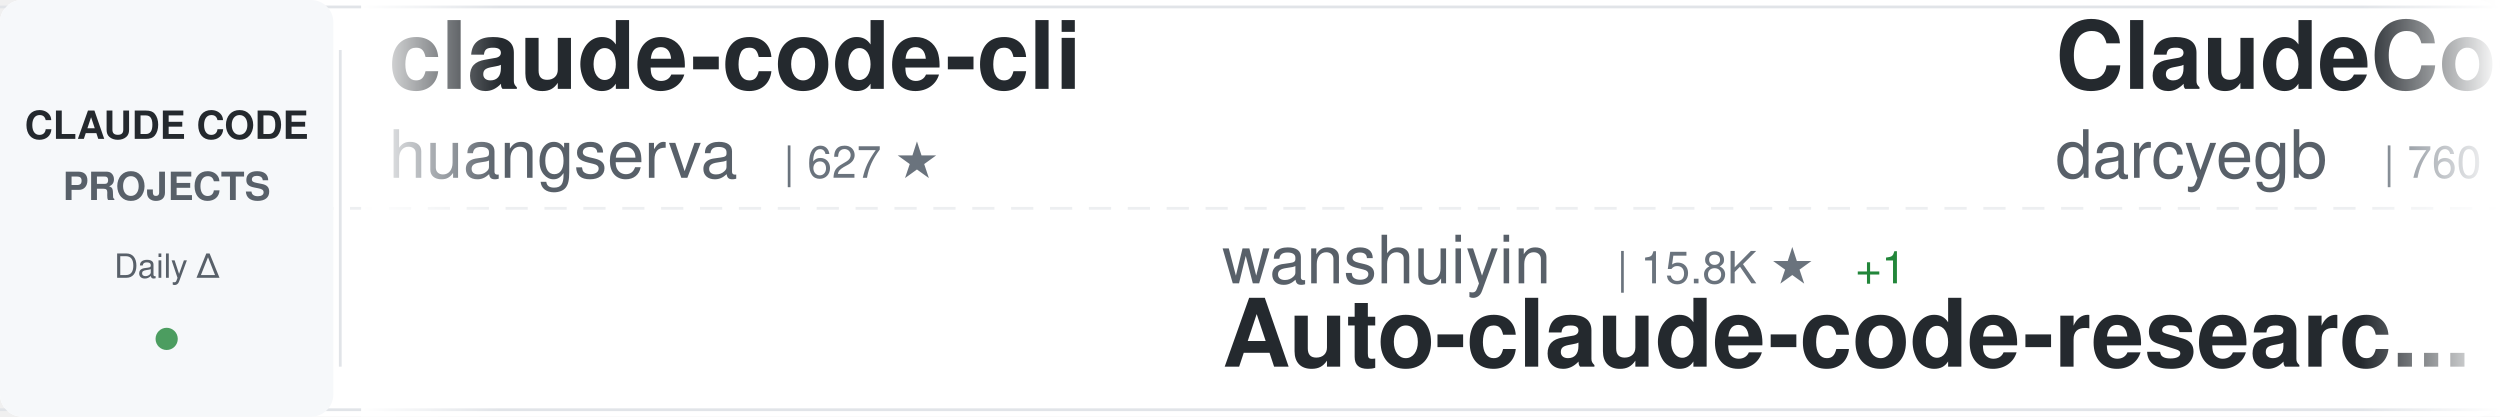
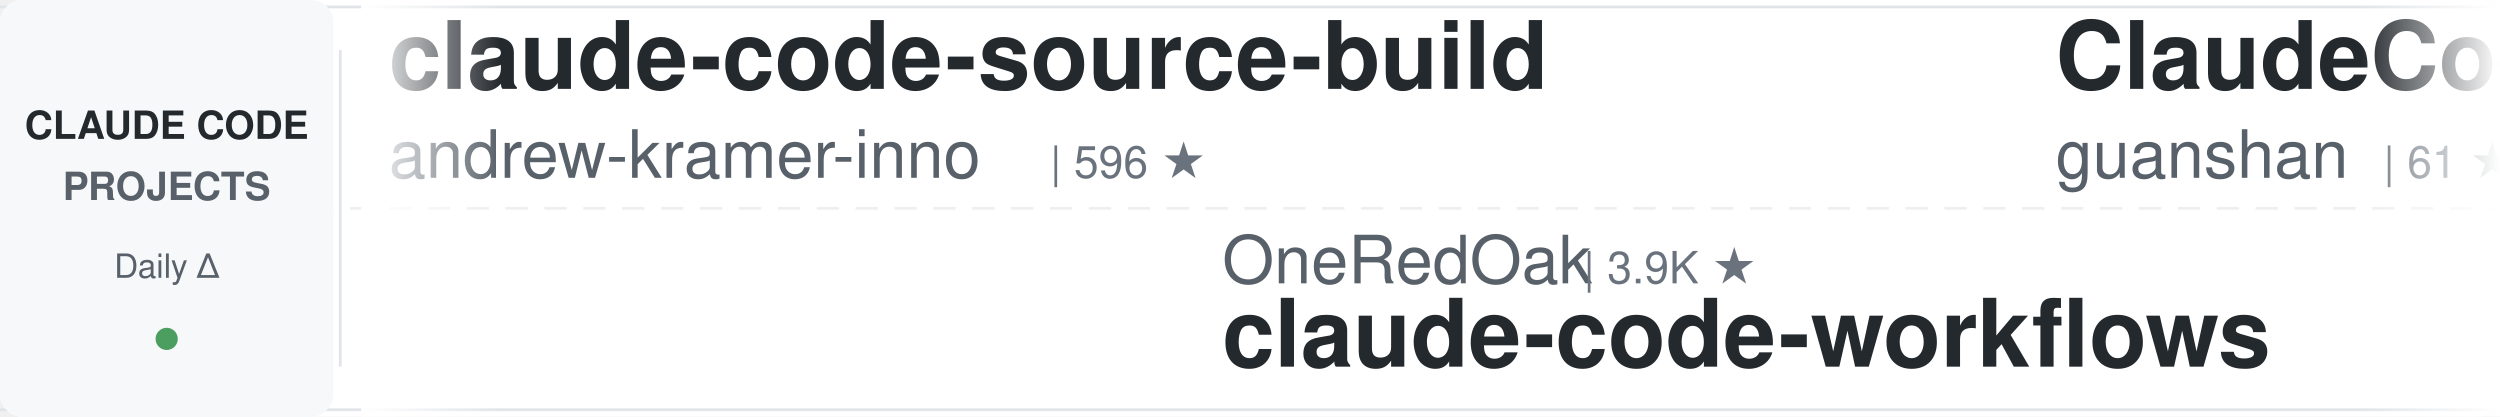
<svg xmlns="http://www.w3.org/2000/svg" width="900" height="150">
  <defs>
    <linearGradient id="awesomeLeftFade" x1="0%" y1="0%" x2="100%" y2="0%">
      <stop offset="0%" style="stop-color:#ffffff;stop-opacity:1" />
      <stop offset="100%" style="stop-color:#ffffff;stop-opacity:0" />
    </linearGradient>
    <linearGradient id="awesomeRightFade" x1="0%" y1="0%" x2="100%" y2="0%">
      <stop offset="0%" style="stop-color:#ffffff;stop-opacity:0" />
      <stop offset="100%" style="stop-color:#ffffff;stop-opacity:1" />
    </linearGradient>
  </defs>
  <rect width="900" height="150" fill="#ffffff" rx="8" />
  <rect x="0" y="2" width="900" height="1" fill="#e1e4e8" />
  <rect x="0" y="147" width="900" height="1" fill="#e1e4e8" />
  <line x1="0" y1="75" x2="900" y2="75" stroke="#e1e4e8" stroke-width="1" stroke-dasharray="8 6" opacity="0.6" />
  <rect x="0" y="0" width="120" height="150" fill="#f6f8fa" rx="8" />
  <text x="60" y="50" font-family="-apple-system, BlinkMacSystemFont, 'Segoe UI', Helvetica, Arial, sans-serif" font-size="14" font-weight="600" fill="#24292e" text-anchor="middle">CLAUDE CODE</text>
  <text x="60" y="72" font-family="-apple-system, BlinkMacSystemFont, 'Segoe UI', Helvetica, Arial, sans-serif" font-size="14" font-weight="600" fill="#586069" text-anchor="middle">PROJECTS</text>
  <text x="60" y="100" font-family="-apple-system, BlinkMacSystemFont, 'Segoe UI', Helvetica, Arial, sans-serif" font-size="12" font-weight="500" fill="#586069" text-anchor="middle">Daily Δ</text>
  <circle cx="60" cy="122" r="4" fill="#22863a" opacity="0.8" />
  <rect x="122" y="18" width="1" height="114" fill="#e1e4e8" />
  <clipPath id="awesomeTickerClip">
    <rect x="130" y="0" width="770" height="150" />
  </clipPath>
  <g clip-path="url(#awesomeTickerClip)">
    <g id="awesomeTickerItems">
      <animateTransform attributeName="transform" attributeType="XML" type="translate" from="0 0" to="-3000 0" dur="54s" repeatCount="indefinite" />
      <g transform="translate(0, 0)">
+         <text x="140" y="32" font-family="-apple-system, BlinkMacSystemFont, 'Segoe UI', Helvetica, Arial, sans-serif" font-size="34" font-weight="600" fill="#24292e">claude-code-source-build</text>
+         <text x="140" y="64" font-family="-apple-system, BlinkMacSystemFont, 'Segoe UI', Helvetica, Arial, sans-serif" font-size="24" font-weight="400" fill="#586069">andrew-kramer-inno</text>
+         <text x="378" y="64" font-family="-apple-system, BlinkMacSystemFont, 'Segoe UI', Helvetica, Arial, sans-serif" font-size="16" font-weight="500" fill="#6a737d">| 596 ★</text>
+       </g>
+       <g transform="translate(300, 0)">
+         <text x="140" y="102" font-family="-apple-system, BlinkMacSystemFont, 'Segoe UI', Helvetica, Arial, sans-serif" font-size="24" font-weight="400" fill="#586069">OneRedOak</text>
+         <text x="270" y="102" font-family="-apple-system, BlinkMacSystemFont, 'Segoe UI', Helvetica, Arial, sans-serif" font-size="16" font-weight="500" fill="#6a737d">| 3.9K ★</text>
+         <text x="140" y="132" font-family="-apple-system, BlinkMacSystemFont, 'Segoe UI', Helvetica, Arial, sans-serif" font-size="34" font-weight="600" fill="#24292e">claude-code-workflows</text>
+       </g>
+       <g transform="translate(600, 0)">
+         <text x="140" y="32" font-family="-apple-system, BlinkMacSystemFont, 'Segoe UI', Helvetica, Arial, sans-serif" font-size="34" font-weight="600" fill="#24292e">ClaudeCode</text>
+         <text x="140" y="64" font-family="-apple-system, BlinkMacSystemFont, 'Segoe UI', Helvetica, Arial, sans-serif" font-size="24" font-weight="400" fill="#586069">guanshan</text>
+         <text x="258" y="64" font-family="-apple-system, BlinkMacSystemFont, 'Segoe UI', Helvetica, Arial, sans-serif" font-size="16" font-weight="500" fill="#6a737d">| 61 ★</text>
+       </g>
+       <g transform="translate(900, 0)">
+         <text x="140" y="102" font-family="-apple-system, BlinkMacSystemFont, 'Segoe UI', Helvetica, Arial, sans-serif" font-size="24" font-weight="400" fill="#586069">pengchengneo</text>
+         <text x="306" y="102" font-family="-apple-system, BlinkMacSystemFont, 'Segoe UI', Helvetica, Arial, sans-serif" font-size="16" font-weight="500" fill="#6a737d">| 1.8K ★</text>
+         <text x="140" y="132" font-family="-apple-system, BlinkMacSystemFont, 'Segoe UI', Helvetica, Arial, sans-serif" font-size="34" font-weight="600" fill="#24292e">Claude-Code</text>
+       </g>
+       <g transform="translate(1200, 0)">
+         <text x="140" y="32" font-family="-apple-system, BlinkMacSystemFont, 'Segoe UI', Helvetica, Arial, sans-serif" font-size="34" font-weight="600" fill="#24292e">claude-code-best-practic...</text>
+         <text x="140" y="64" font-family="-apple-system, BlinkMacSystemFont, 'Segoe UI', Helvetica, Arial, sans-serif" font-size="24" font-weight="400" fill="#586069">shanraisshan</text>
+         <text x="306" y="64" font-family="-apple-system, BlinkMacSystemFont, 'Segoe UI', Helvetica, Arial, sans-serif" font-size="16" font-weight="500" fill="#6a737d">| 65.7K ★</text>
+         <text x="392" y="64" font-family="-apple-system, BlinkMacSystemFont, 'Segoe UI', Helvetica, Arial, sans-serif" font-size="16" font-weight="500" fill="#22863a"> +8</text>
+       </g>
+       <g transform="translate(1500, 0)">
+         <text x="140" y="102" font-family="-apple-system, BlinkMacSystemFont, 'Segoe UI', Helvetica, Arial, sans-serif" font-size="24" font-weight="400" fill="#586069">multica-ai</text>
+         <text x="282" y="102" font-family="-apple-system, BlinkMacSystemFont, 'Segoe UI', Helvetica, Arial, sans-serif" font-size="16" font-weight="500" fill="#6a737d">| 210.7K ★</text>
+         <text x="377" y="102" font-family="-apple-system, BlinkMacSystemFont, 'Segoe UI', Helvetica, Arial, sans-serif" font-size="16" font-weight="500" fill="#22863a"> +62</text>
+         <text x="140" y="132" font-family="-apple-system, BlinkMacSystemFont, 'Segoe UI', Helvetica, Arial, sans-serif" font-size="34" font-weight="600" fill="#24292e">andrej-karpathy-skills</text>
+       </g>
+       <g transform="translate(1800, 0)">
+         <text x="140" y="32" font-family="-apple-system, BlinkMacSystemFont, 'Segoe UI', Helvetica, Arial, sans-serif" font-size="34" font-weight="600" fill="#24292e">Claude-code</text>
+         <text x="140" y="64" font-family="-apple-system, BlinkMacSystemFont, 'Segoe UI', Helvetica, Arial, sans-serif" font-size="24" font-weight="400" fill="#586069">zstmfhy</text>
+         <text x="246" y="64" font-family="-apple-system, BlinkMacSystemFont, 'Segoe UI', Helvetica, Arial, sans-serif" font-size="16" font-weight="500" fill="#6a737d">| 189 ★</text>
+       </g>
+       <g transform="translate(2100, 0)">
+         <text x="140" y="102" font-family="-apple-system, BlinkMacSystemFont, 'Segoe UI', Helvetica, Arial, sans-serif" font-size="24" font-weight="400" fill="#586069">VoltAgent</text>
+         <text x="270" y="102" font-family="-apple-system, BlinkMacSystemFont, 'Segoe UI', Helvetica, Arial, sans-serif" font-size="16" font-weight="500" fill="#6a737d">| 24.9K ★</text>
+         <text x="356" y="102" font-family="-apple-system, BlinkMacSystemFont, 'Segoe UI', Helvetica, Arial, sans-serif" font-size="16" font-weight="500" fill="#22863a"> +2</text>
+         <text x="140" y="132" font-family="-apple-system, BlinkMacSystemFont, 'Segoe UI', Helvetica, Arial, sans-serif" font-size="34" font-weight="600" fill="#24292e">awesome-claude-code-suba...</text>
+       </g>
+       <g transform="translate(2400, 0)">
        <text x="140" y="32" font-family="-apple-system, BlinkMacSystemFont, 'Segoe UI', Helvetica, Arial, sans-serif" font-size="34" font-weight="600" fill="#24292e">claude-code-cli</text>
        <text x="140" y="64" font-family="-apple-system, BlinkMacSystemFont, 'Segoe UI', Helvetica, Arial, sans-serif" font-size="24" font-weight="400" fill="#586069">huangserva</text>
        <text x="282" y="64" font-family="-apple-system, BlinkMacSystemFont, 'Segoe UI', Helvetica, Arial, sans-serif" font-size="16" font-weight="500" fill="#6a737d">| 627 ★</text>
      </g>
-       <g transform="translate(300, 0)">
-         <text x="140" y="102" font-family="-apple-system, BlinkMacSystemFont, 'Segoe UI', Helvetica, Arial, sans-serif" font-size="24" font-weight="400" fill="#586069">wanshuiyin</text>
-         <text x="282" y="102" font-family="-apple-system, BlinkMacSystemFont, 'Segoe UI', Helvetica, Arial, sans-serif" font-size="16" font-weight="500" fill="#6a737d">| 15.8K ★</text>
-         <text x="368" y="102" font-family="-apple-system, BlinkMacSystemFont, 'Segoe UI', Helvetica, Arial, sans-serif" font-size="16" font-weight="500" fill="#22863a"> +1</text>
-         <text x="140" y="132" font-family="-apple-system, BlinkMacSystemFont, 'Segoe UI', Helvetica, Arial, sans-serif" font-size="34" font-weight="600" fill="#24292e">Auto-claude-code-researc...</text>
+       <g transform="translate(2700, 0)">
+         <text x="140" y="102" font-family="-apple-system, BlinkMacSystemFont, 'Segoe UI', Helvetica, Arial, sans-serif" font-size="24" font-weight="400" fill="#586069">1rgs</text>
+         <text x="210" y="102" font-family="-apple-system, BlinkMacSystemFont, 'Segoe UI', Helvetica, Arial, sans-serif" font-size="16" font-weight="500" fill="#6a737d">| 3.7K ★</text>
+         <text x="140" y="132" font-family="-apple-system, BlinkMacSystemFont, 'Segoe UI', Helvetica, Arial, sans-serif" font-size="34" font-weight="600" fill="#24292e">claude-code-proxy</text>
      </g>
-       <g transform="translate(600, 0)">
-         <text x="140" y="32" font-family="-apple-system, BlinkMacSystemFont, 'Segoe UI', Helvetica, Arial, sans-serif" font-size="34" font-weight="600" fill="#24292e">ClaudeCodeAgents</text>
-         <text x="140" y="64" font-family="-apple-system, BlinkMacSystemFont, 'Segoe UI', Helvetica, Arial, sans-serif" font-size="24" font-weight="400" fill="#586069">darcyegb</text>
-         <text x="258" y="64" font-family="-apple-system, BlinkMacSystemFont, 'Segoe UI', Helvetica, Arial, sans-serif" font-size="16" font-weight="500" fill="#6a737d">| 760 ★</text>
+       <g transform="translate(3000, 0)">
+         <text x="140" y="32" font-family="-apple-system, BlinkMacSystemFont, 'Segoe UI', Helvetica, Arial, sans-serif" font-size="34" font-weight="600" fill="#24292e">claude-code-source-build</text>
+         <text x="140" y="64" font-family="-apple-system, BlinkMacSystemFont, 'Segoe UI', Helvetica, Arial, sans-serif" font-size="24" font-weight="400" fill="#586069">andrew-kramer-inno</text>
+         <text x="378" y="64" font-family="-apple-system, BlinkMacSystemFont, 'Segoe UI', Helvetica, Arial, sans-serif" font-size="16" font-weight="500" fill="#6a737d">| 596 ★</text>
      </g>
-       <g transform="translate(900, 0)">
-         <text x="140" y="102" font-family="-apple-system, BlinkMacSystemFont, 'Segoe UI', Helvetica, Arial, sans-serif" font-size="24" font-weight="400" fill="#586069">anthropics</text>
-         <text x="282" y="102" font-family="-apple-system, BlinkMacSystemFont, 'Segoe UI', Helvetica, Arial, sans-serif" font-size="16" font-weight="500" fill="#6a737d">| 174.8K ★</text>
-         <text x="377" y="102" font-family="-apple-system, BlinkMacSystemFont, 'Segoe UI', Helvetica, Arial, sans-serif" font-size="16" font-weight="500" fill="#22863a"> +13</text>
-         <text x="140" y="132" font-family="-apple-system, BlinkMacSystemFont, 'Segoe UI', Helvetica, Arial, sans-serif" font-size="34" font-weight="600" fill="#24292e">skills</text>
+       <g transform="translate(3300, 0)">
+         <text x="140" y="102" font-family="-apple-system, BlinkMacSystemFont, 'Segoe UI', Helvetica, Arial, sans-serif" font-size="24" font-weight="400" fill="#586069">OneRedOak</text>
+         <text x="270" y="102" font-family="-apple-system, BlinkMacSystemFont, 'Segoe UI', Helvetica, Arial, sans-serif" font-size="16" font-weight="500" fill="#6a737d">| 3.9K ★</text>
+         <text x="140" y="132" font-family="-apple-system, BlinkMacSystemFont, 'Segoe UI', Helvetica, Arial, sans-serif" font-size="34" font-weight="600" fill="#24292e">claude-code-workflows</text>
      </g>
-       <g transform="translate(1200, 0)">
-         <text x="140" y="32" font-family="-apple-system, BlinkMacSystemFont, 'Segoe UI', Helvetica, Arial, sans-serif" font-size="34" font-weight="600" fill="#24292e">claude-code-local</text>
-         <text x="140" y="64" font-family="-apple-system, BlinkMacSystemFont, 'Segoe UI', Helvetica, Arial, sans-serif" font-size="24" font-weight="400" fill="#586069">nicedreamzapp</text>
-         <text x="318" y="64" font-family="-apple-system, BlinkMacSystemFont, 'Segoe UI', Helvetica, Arial, sans-serif" font-size="16" font-weight="500" fill="#6a737d">| 3.3K ★</text>
-         <text x="395" y="64" font-family="-apple-system, BlinkMacSystemFont, 'Segoe UI', Helvetica, Arial, sans-serif" font-size="16" font-weight="500" fill="#22863a"> +1</text>
-       </g>
-       <g transform="translate(1500, 0)">
-         <text x="140" y="102" font-family="-apple-system, BlinkMacSystemFont, 'Segoe UI', Helvetica, Arial, sans-serif" font-size="24" font-weight="400" fill="#586069">anthropics</text>
-         <text x="282" y="102" font-family="-apple-system, BlinkMacSystemFont, 'Segoe UI', Helvetica, Arial, sans-serif" font-size="16" font-weight="500" fill="#6a737d">| 8.8K ★</text>
-         <text x="359" y="102" font-family="-apple-system, BlinkMacSystemFont, 'Segoe UI', Helvetica, Arial, sans-serif" font-size="16" font-weight="500" fill="#22863a"> +1</text>
-         <text x="140" y="132" font-family="-apple-system, BlinkMacSystemFont, 'Segoe UI', Helvetica, Arial, sans-serif" font-size="34" font-weight="600" fill="#24292e">claude-code-action</text>
-       </g>
-       <g transform="translate(1800, 0)">
+       <g transform="translate(3600, 0)">
        <text x="140" y="32" font-family="-apple-system, BlinkMacSystemFont, 'Segoe UI', Helvetica, Arial, sans-serif" font-size="34" font-weight="600" fill="#24292e">ClaudeCode</text>
        <text x="140" y="64" font-family="-apple-system, BlinkMacSystemFont, 'Segoe UI', Helvetica, Arial, sans-serif" font-size="24" font-weight="400" fill="#586069">guanshan</text>
        <text x="258" y="64" font-family="-apple-system, BlinkMacSystemFont, 'Segoe UI', Helvetica, Arial, sans-serif" font-size="16" font-weight="500" fill="#6a737d">| 61 ★</text>
      </g>
-       <g transform="translate(2100, 0)">
-         <text x="140" y="102" font-family="-apple-system, BlinkMacSystemFont, 'Segoe UI', Helvetica, Arial, sans-serif" font-size="24" font-weight="400" fill="#586069">Piebald-AI</text>
-         <text x="282" y="102" font-family="-apple-system, BlinkMacSystemFont, 'Segoe UI', Helvetica, Arial, sans-serif" font-size="16" font-weight="500" fill="#6a737d">| 12.6K ★</text>
-         <text x="368" y="102" font-family="-apple-system, BlinkMacSystemFont, 'Segoe UI', Helvetica, Arial, sans-serif" font-size="16" font-weight="500" fill="#22863a"> +1</text>
-         <text x="140" y="132" font-family="-apple-system, BlinkMacSystemFont, 'Segoe UI', Helvetica, Arial, sans-serif" font-size="34" font-weight="600" fill="#24292e">claude-code-system-promp...</text>
-       </g>
-       <g transform="translate(2400, 0)">
-         <text x="140" y="32" font-family="-apple-system, BlinkMacSystemFont, 'Segoe UI', Helvetica, Arial, sans-serif" font-size="34" font-weight="600" fill="#24292e">claude_code_src</text>
-         <text x="140" y="64" font-family="-apple-system, BlinkMacSystemFont, 'Segoe UI', Helvetica, Arial, sans-serif" font-size="24" font-weight="400" fill="#586069">ponponon</text>
-         <text x="258" y="64" font-family="-apple-system, BlinkMacSystemFont, 'Segoe UI', Helvetica, Arial, sans-serif" font-size="16" font-weight="500" fill="#6a737d">| 2.3K ★</text>
-       </g>
-       <g transform="translate(2700, 0)">
-         <text x="140" y="102" font-family="-apple-system, BlinkMacSystemFont, 'Segoe UI', Helvetica, Arial, sans-serif" font-size="24" font-weight="400" fill="#586069">asgeirtj</text>
-         <text x="258" y="102" font-family="-apple-system, BlinkMacSystemFont, 'Segoe UI', Helvetica, Arial, sans-serif" font-size="16" font-weight="500" fill="#6a737d">| 64.3K ★</text>
-         <text x="344" y="102" font-family="-apple-system, BlinkMacSystemFont, 'Segoe UI', Helvetica, Arial, sans-serif" font-size="16" font-weight="500" fill="#22863a"> +4</text>
-         <text x="140" y="132" font-family="-apple-system, BlinkMacSystemFont, 'Segoe UI', Helvetica, Arial, sans-serif" font-size="34" font-weight="600" fill="#24292e">system_prompts_leaks</text>
-       </g>
-       <g transform="translate(3000, 0)">
-         <text x="140" y="32" font-family="-apple-system, BlinkMacSystemFont, 'Segoe UI', Helvetica, Arial, sans-serif" font-size="34" font-weight="600" fill="#24292e">claude-code-cli</text>
-         <text x="140" y="64" font-family="-apple-system, BlinkMacSystemFont, 'Segoe UI', Helvetica, Arial, sans-serif" font-size="24" font-weight="400" fill="#586069">huangserva</text>
-         <text x="282" y="64" font-family="-apple-system, BlinkMacSystemFont, 'Segoe UI', Helvetica, Arial, sans-serif" font-size="16" font-weight="500" fill="#6a737d">| 627 ★</text>
-       </g>
-       <g transform="translate(3300, 0)">
-         <text x="140" y="102" font-family="-apple-system, BlinkMacSystemFont, 'Segoe UI', Helvetica, Arial, sans-serif" font-size="24" font-weight="400" fill="#586069">wanshuiyin</text>
-         <text x="282" y="102" font-family="-apple-system, BlinkMacSystemFont, 'Segoe UI', Helvetica, Arial, sans-serif" font-size="16" font-weight="500" fill="#6a737d">| 15.8K ★</text>
-         <text x="368" y="102" font-family="-apple-system, BlinkMacSystemFont, 'Segoe UI', Helvetica, Arial, sans-serif" font-size="16" font-weight="500" fill="#22863a"> +1</text>
-         <text x="140" y="132" font-family="-apple-system, BlinkMacSystemFont, 'Segoe UI', Helvetica, Arial, sans-serif" font-size="34" font-weight="600" fill="#24292e">Auto-claude-code-researc...</text>
-       </g>
-       <g transform="translate(3600, 0)">
-         <text x="140" y="32" font-family="-apple-system, BlinkMacSystemFont, 'Segoe UI', Helvetica, Arial, sans-serif" font-size="34" font-weight="600" fill="#24292e">ClaudeCodeAgents</text>
-         <text x="140" y="64" font-family="-apple-system, BlinkMacSystemFont, 'Segoe UI', Helvetica, Arial, sans-serif" font-size="24" font-weight="400" fill="#586069">darcyegb</text>
-         <text x="258" y="64" font-family="-apple-system, BlinkMacSystemFont, 'Segoe UI', Helvetica, Arial, sans-serif" font-size="16" font-weight="500" fill="#6a737d">| 760 ★</text>
-       </g>
      <g transform="translate(3900, 0)">
-         <text x="140" y="102" font-family="-apple-system, BlinkMacSystemFont, 'Segoe UI', Helvetica, Arial, sans-serif" font-size="24" font-weight="400" fill="#586069">anthropics</text>
-         <text x="282" y="102" font-family="-apple-system, BlinkMacSystemFont, 'Segoe UI', Helvetica, Arial, sans-serif" font-size="16" font-weight="500" fill="#6a737d">| 174.8K ★</text>
-         <text x="377" y="102" font-family="-apple-system, BlinkMacSystemFont, 'Segoe UI', Helvetica, Arial, sans-serif" font-size="16" font-weight="500" fill="#22863a"> +13</text>
-         <text x="140" y="132" font-family="-apple-system, BlinkMacSystemFont, 'Segoe UI', Helvetica, Arial, sans-serif" font-size="34" font-weight="600" fill="#24292e">skills</text>
+         <text x="140" y="102" font-family="-apple-system, BlinkMacSystemFont, 'Segoe UI', Helvetica, Arial, sans-serif" font-size="24" font-weight="400" fill="#586069">pengchengneo</text>
+         <text x="306" y="102" font-family="-apple-system, BlinkMacSystemFont, 'Segoe UI', Helvetica, Arial, sans-serif" font-size="16" font-weight="500" fill="#6a737d">| 1.8K ★</text>
+         <text x="140" y="132" font-family="-apple-system, BlinkMacSystemFont, 'Segoe UI', Helvetica, Arial, sans-serif" font-size="34" font-weight="600" fill="#24292e">Claude-Code</text>
      </g>
    </g>
  </g>
  <rect x="130" y="0" width="50" height="150" fill="url(#awesomeLeftFade)" />
  <rect x="850" y="0" width="50" height="150" fill="url(#awesomeRightFade)" />
</svg>
